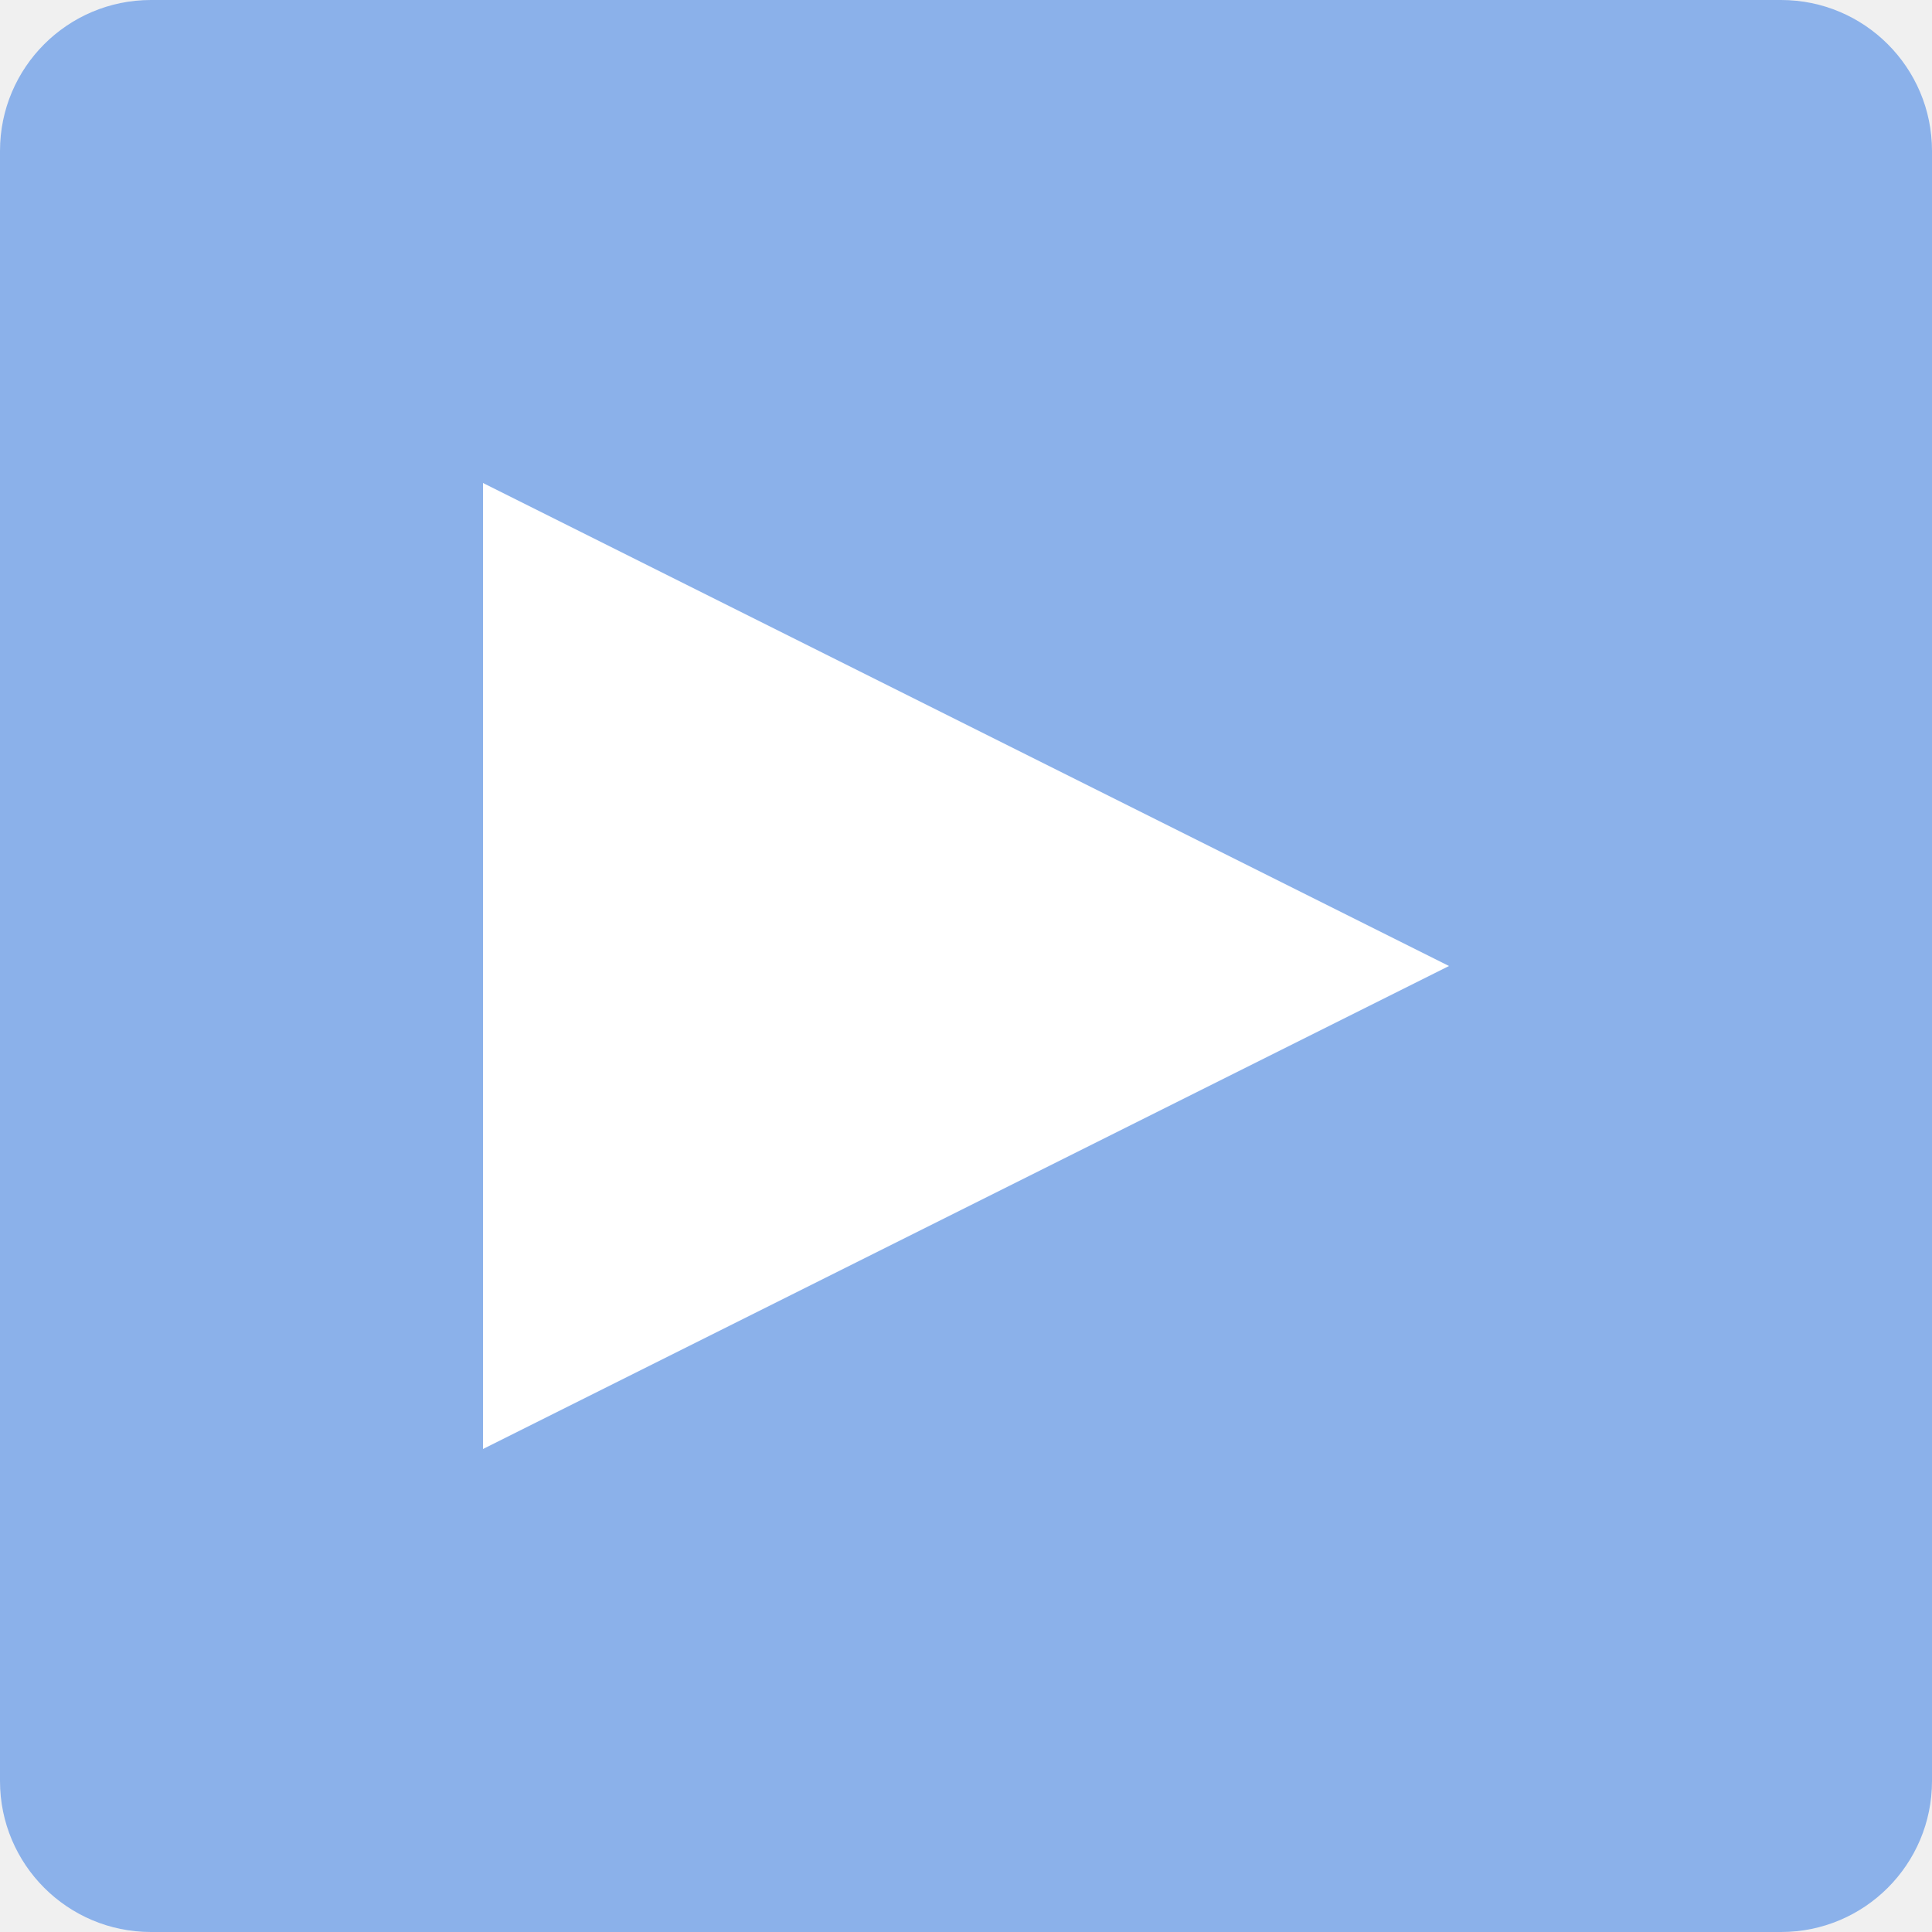
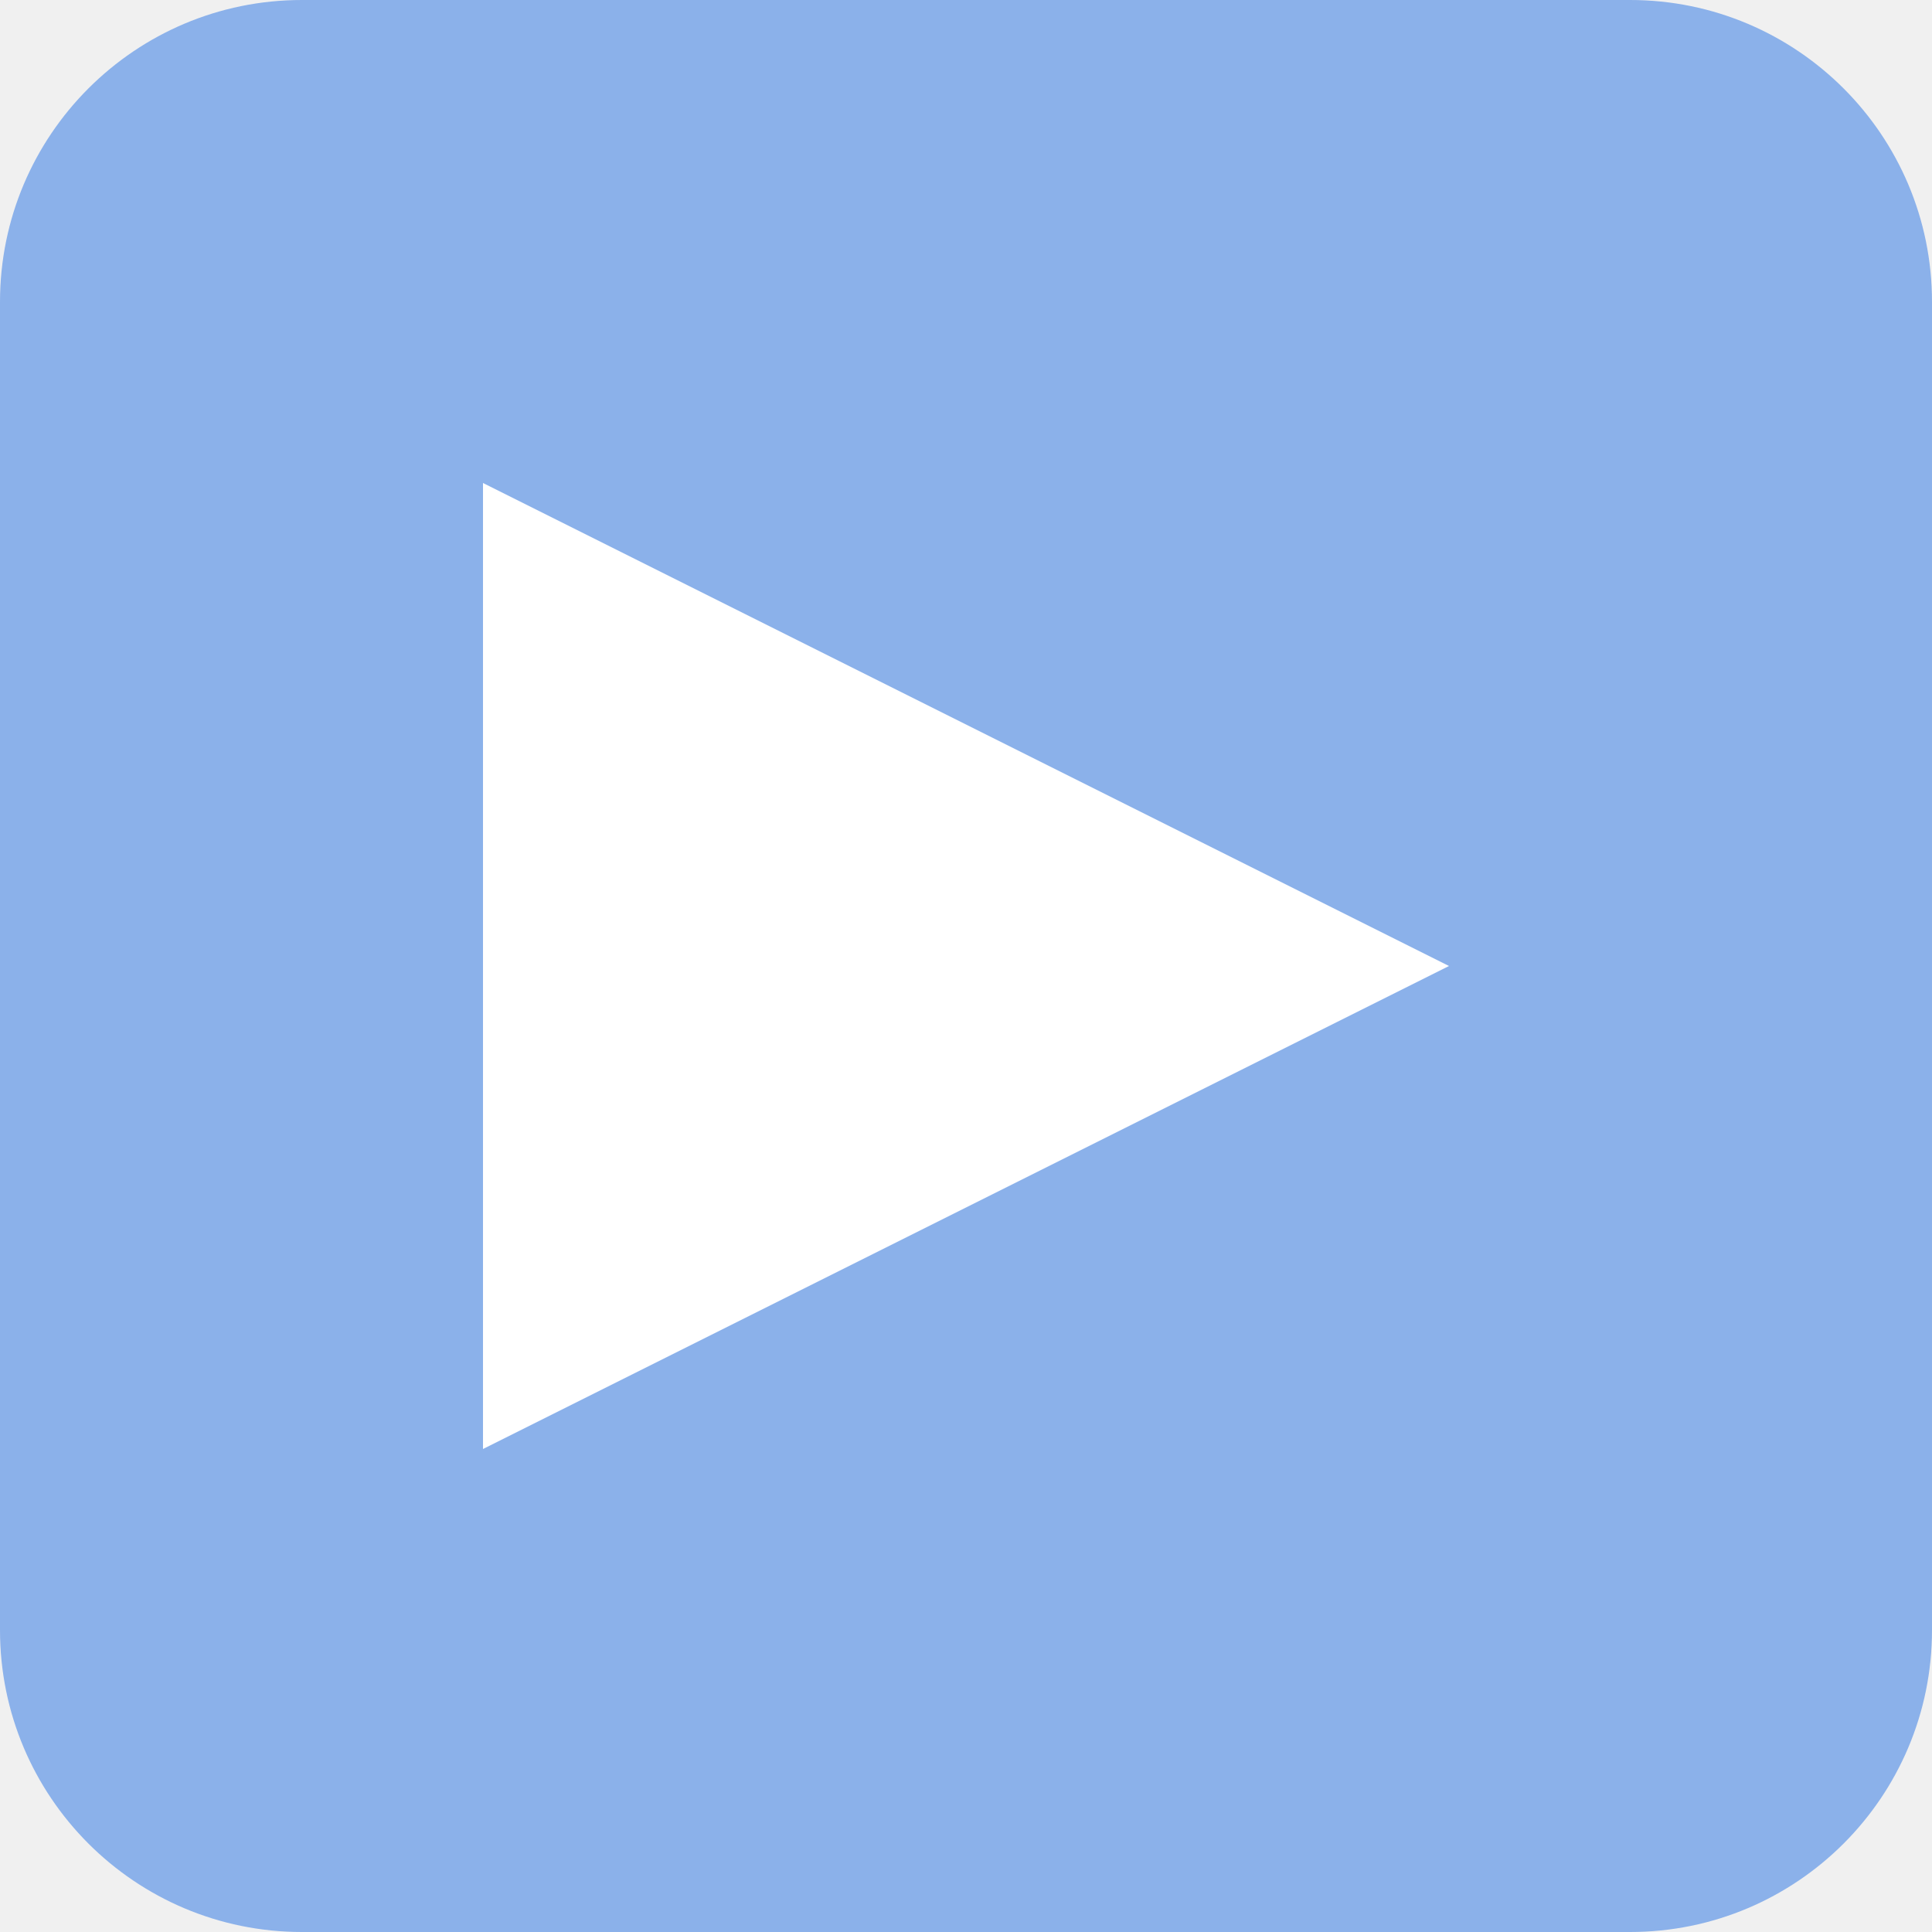
- <svg xmlns="http://www.w3.org/2000/svg" width="64" height="64">
-   <rect width="64" height="64" fill="#699ce8" fill-opacity=".75" rx="5" />
-   <path fill="#fff" d="m16 16 32 16-32 16" />
+ <svg xmlns="http://www.w3.org/2000/svg" width="32" height="32">
+   <rect width="32" height="32" fill="#699ce8" fill-opacity=".75" rx="5" />
+   <path fill="#fff" d="M 8,8 24,16 8,24" />
</svg>
